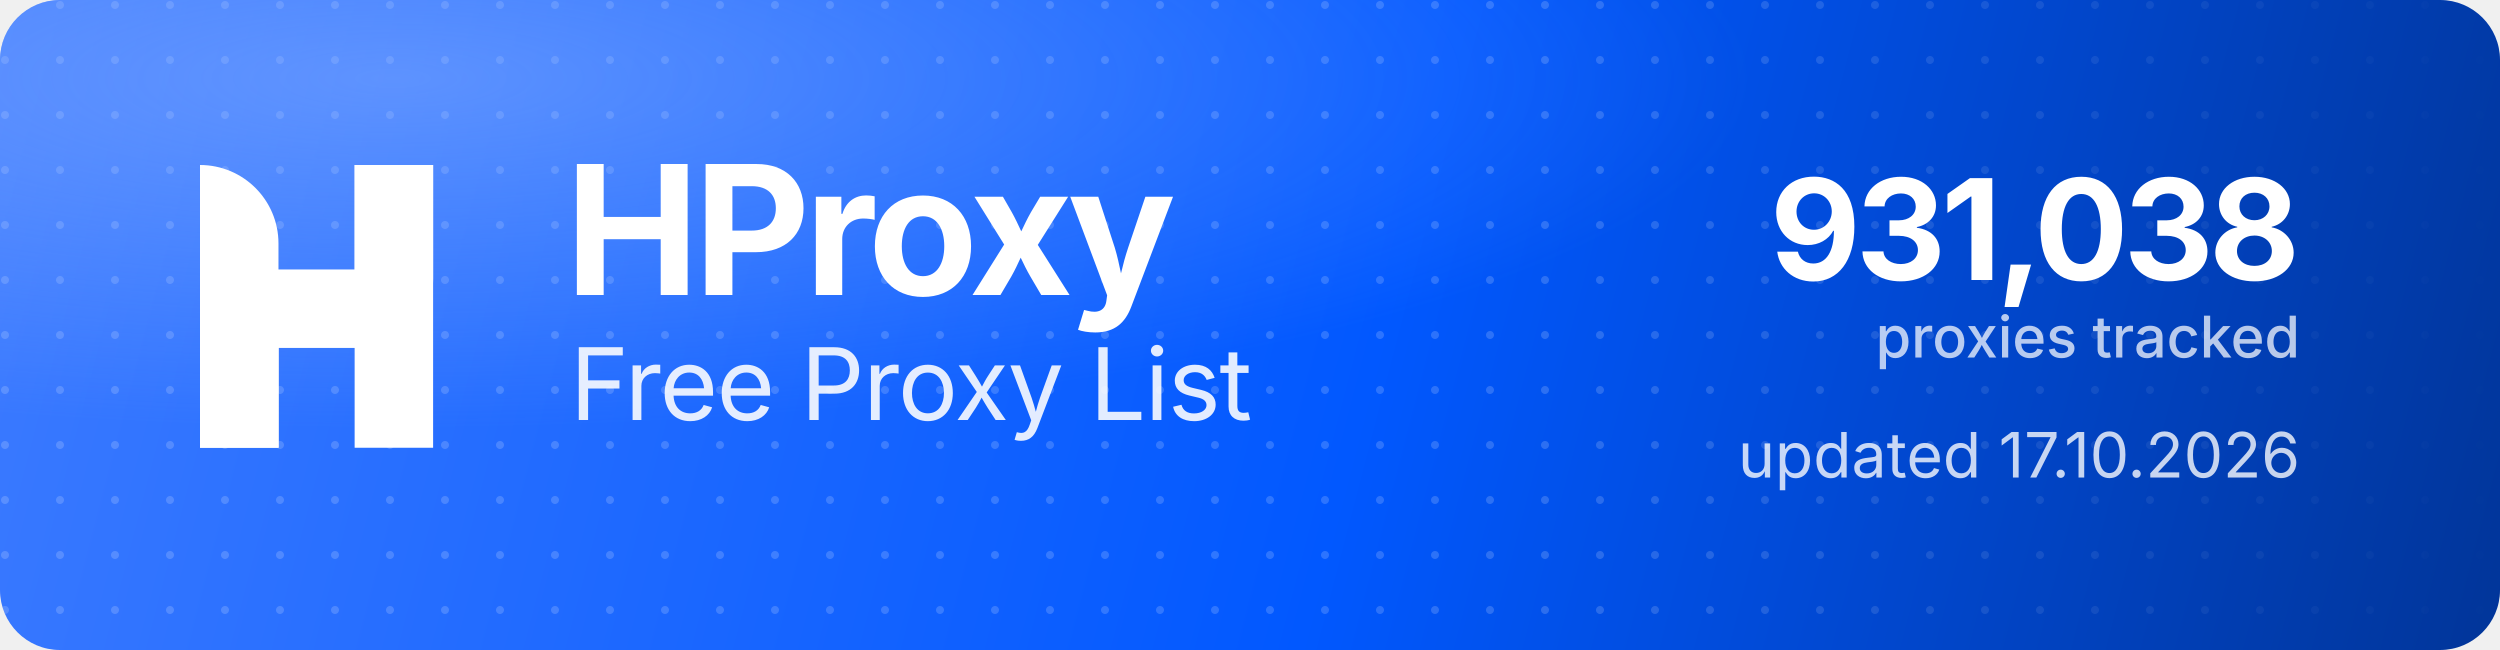
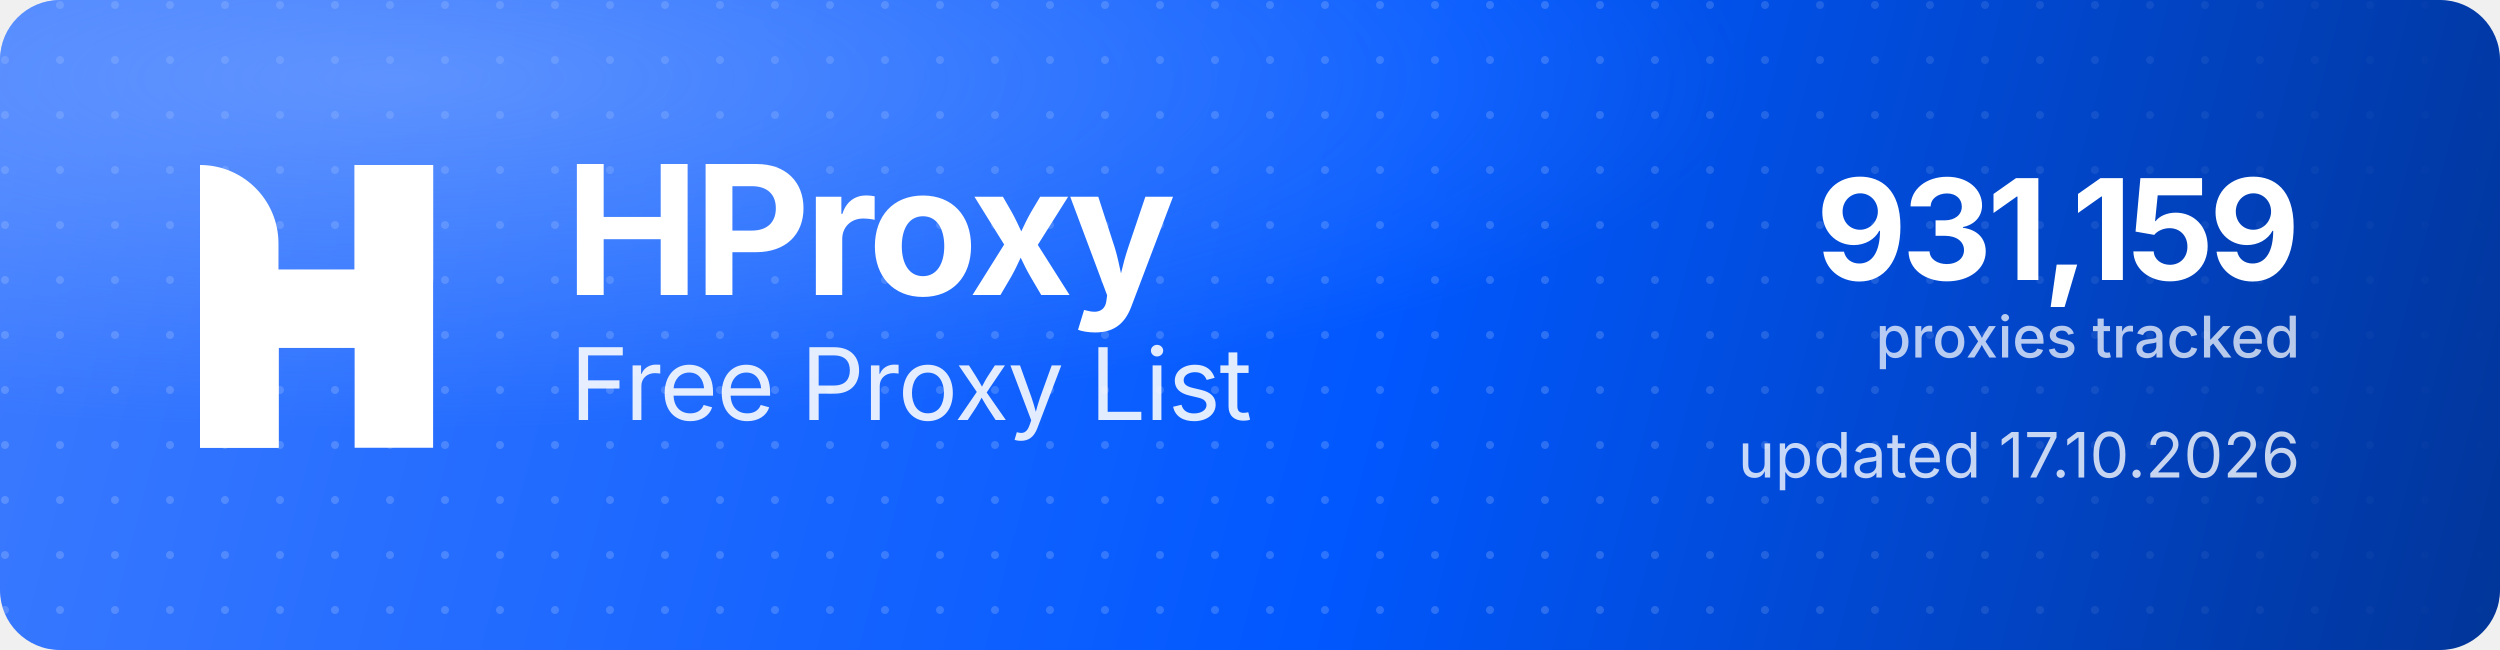
<svg xmlns="http://www.w3.org/2000/svg" width="1000" height="260" viewBox="0 0 1000 260" role="img" aria-label="HProxy Free Proxy List">
  <defs>
    <linearGradient id="hp-bg" x1="0" y1="0" x2="1000" y2="260" gradientUnits="userSpaceOnUse">
      <stop offset="0" stop-color="#3D7BFF" />
      <stop offset="0.55" stop-color="#0158FF" />
      <stop offset="1" stop-color="#013599" />
    </linearGradient>
    <radialGradient id="hp-glow" cx="0.16" cy="0.12" r="0.9">
      <stop offset="0" stop-color="#8FB4FF" stop-opacity="0.5" />
      <stop offset="0.6" stop-color="#8FB4FF" stop-opacity="0" />
    </radialGradient>
    <pattern id="hp-dots" width="22" height="22" patternUnits="userSpaceOnUse">
      <circle cx="2" cy="2" r="1.6" fill="#FFFFFF" fill-opacity="0.17" />
    </pattern>
    <linearGradient id="hp-dot-fade" x1="0" y1="0" x2="1000" y2="0" gradientUnits="userSpaceOnUse">
      <stop offset="0" stop-color="#FFFFFF" stop-opacity="1" />
      <stop offset="0.62" stop-color="#FFFFFF" stop-opacity="1" />
      <stop offset="1" stop-color="#FFFFFF" stop-opacity="0" />
    </linearGradient>
    <mask id="hp-dot-mask">
      <rect width="1000" height="260" fill="url(#hp-dot-fade)" />
    </mask>
  </defs>
  <rect width="1000" height="260" rx="24" fill="url(#hp-bg)" />
  <rect width="1000" height="260" rx="24" fill="url(#hp-dots)" mask="url(#hp-dot-mask)" />
  <rect width="1000" height="260" rx="24" fill="url(#hp-glow)" />
  <g transform="translate(80,66) scale(4.35)" fill="#FFFFFF">
    <path d="M0 0V0C3.985 0 7.216 3.231 7.216 7.216V26H0V0Z" />
    <rect x="14.219" width="7.216" height="26" />
    <path d="M7.235 26H0V15.971C0 12.455 2.851 9.604 6.367 9.604H14.22V0H21.437V10.453C21.437 13.97 18.586 16.82 15.069 16.82H7.235V26Z" />
  </g>
  <text x="226" y="118" font-family="'Geist','Inter','Segoe UI',system-ui,-apple-system,Helvetica,Arial,sans-serif" font-size="72" font-weight="700" letter-spacing="-2.3" fill="#FFFFFF">HProxy</text>
  <text x="228" y="168" font-family="'Geist','Inter','Segoe UI',system-ui,-apple-system,Helvetica,Arial,sans-serif" font-size="40" font-weight="400" letter-spacing="-0.5" fill="#FFFFFF" fill-opacity="0.88">Free Proxy List</text>
-   <text x="920" y="112" text-anchor="end" font-family="'Geist','Inter','Segoe UI',system-ui,-apple-system,Helvetica,Arial,sans-serif" font-size="56" font-weight="700" letter-spacing="-2" fill="#FFFFFF">931,038</text>
+   <text x="920" y="112" text-anchor="end" font-family="'Geist','Inter','Segoe UI',system-ui,-apple-system,Helvetica,Arial,sans-serif" font-size="56" font-weight="700" letter-spacing="-2" fill="#FFFFFF">931,159</text>
  <text x="920" y="143" text-anchor="end" font-family="'Geist','Inter','Segoe UI',system-ui,-apple-system,Helvetica,Arial,sans-serif" font-size="23" font-weight="500" fill="#FFFFFF" fill-opacity="0.72">proxies tracked</text>
  <text x="920" y="191" text-anchor="end" font-family="'Geist','Inter','Segoe UI',system-ui,-apple-system,Helvetica,Arial,sans-serif" font-size="25" font-weight="400" fill="#FFFFFF" fill-opacity="0.78">updated 17.10.2026</text>
</svg>
